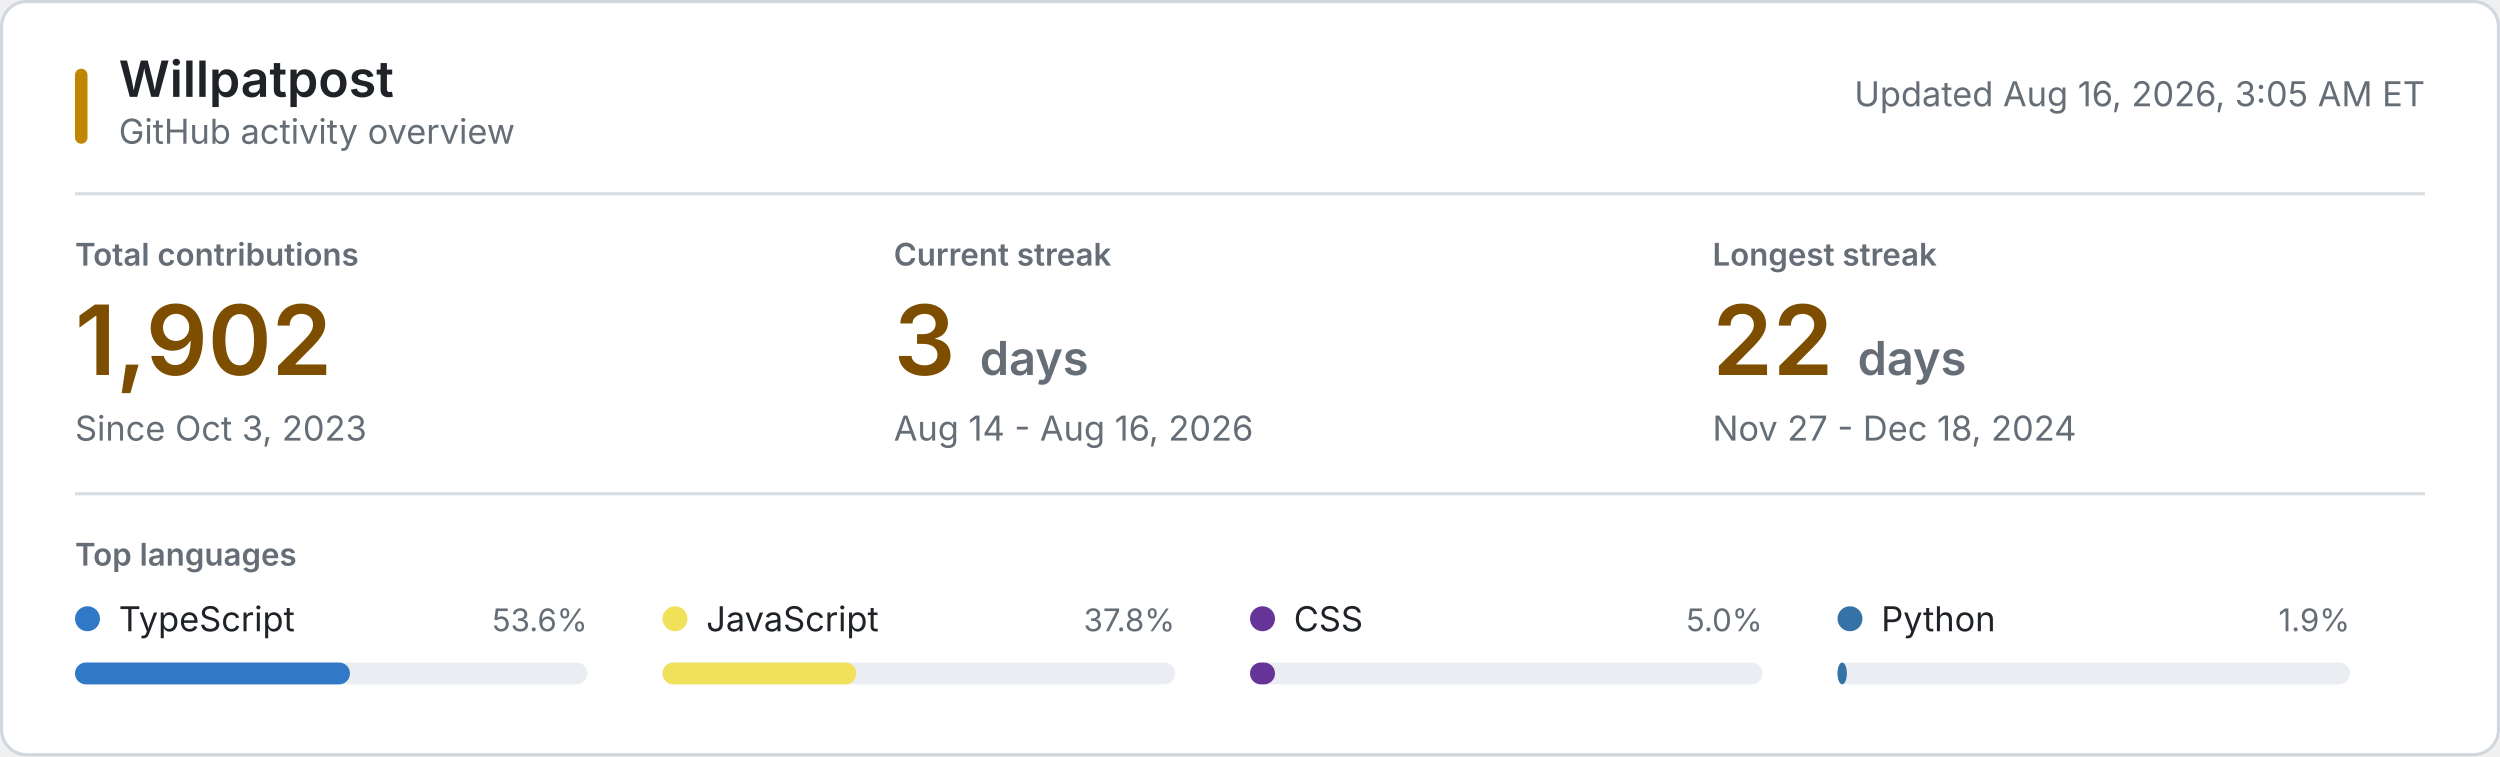
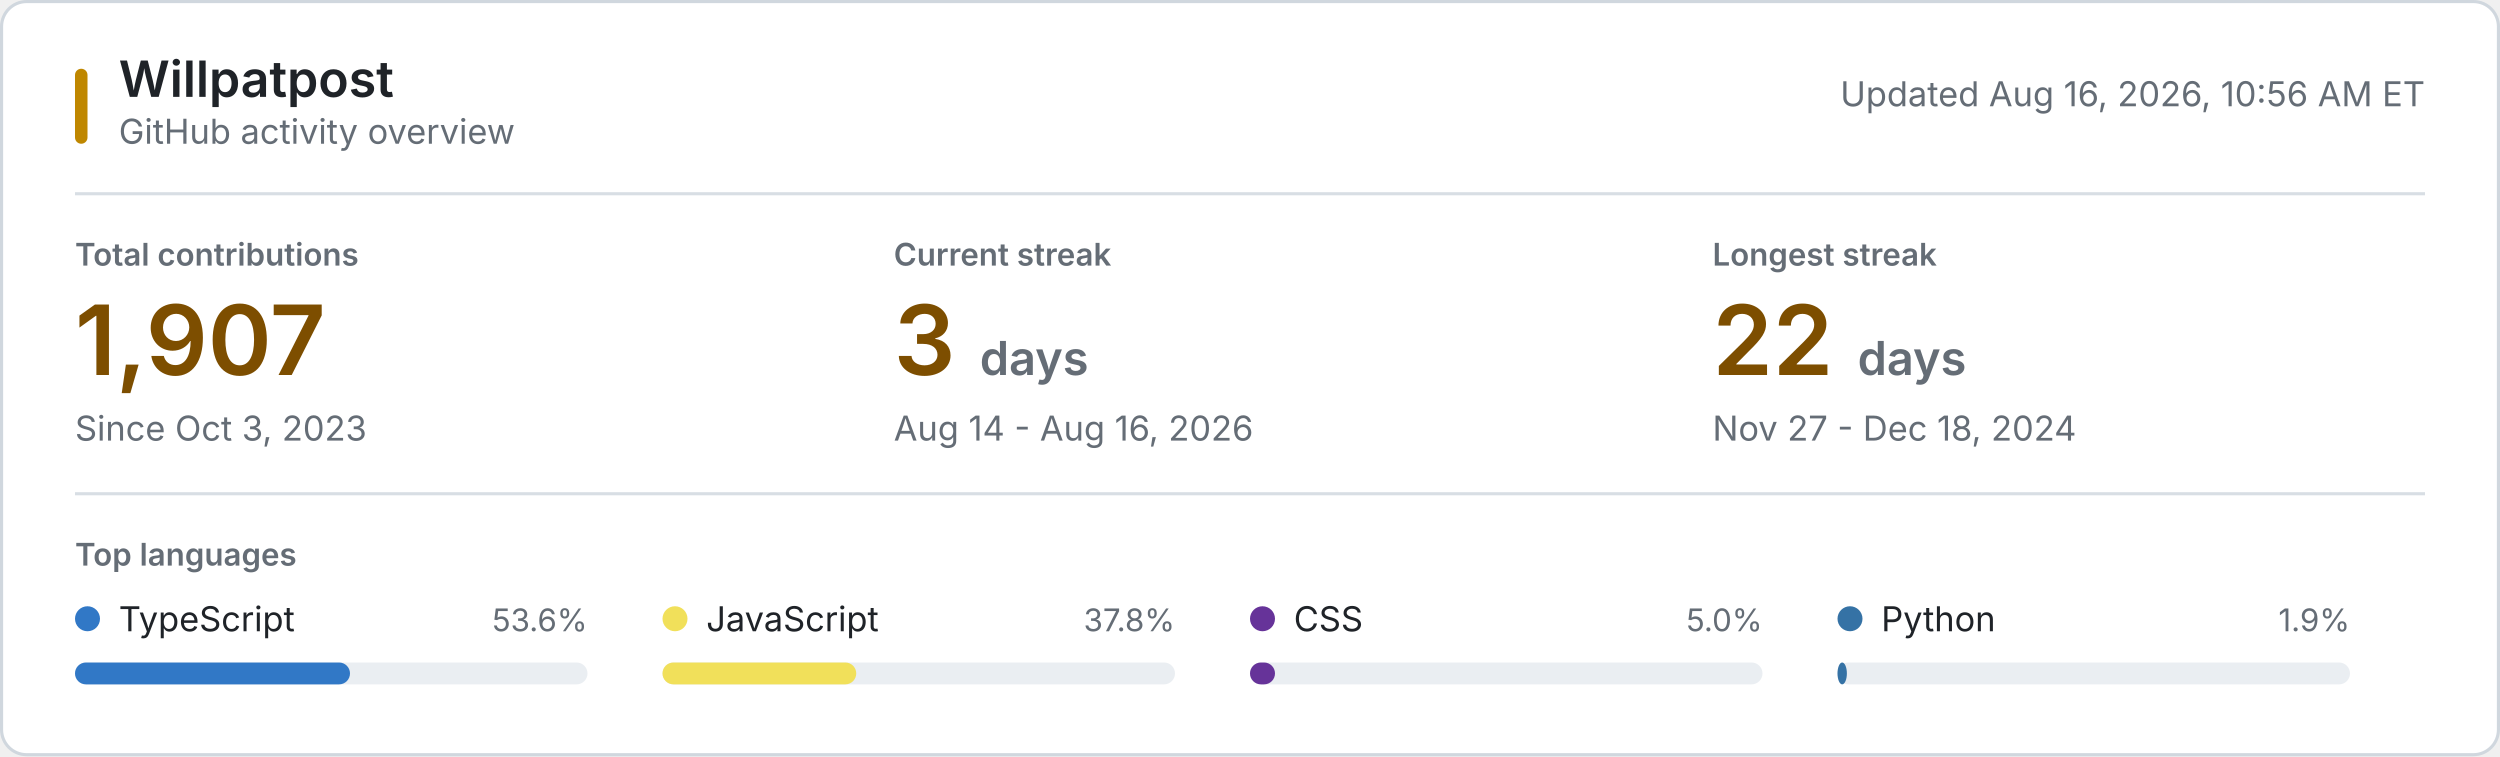
<svg xmlns="http://www.w3.org/2000/svg" style="isolation: isolate" viewBox="0 0 800 242" width="800px" height="242px" role="img" aria-labelledby="title desc">
  <style>
    @keyframes reveal {
      from { opacity: 0.2; }
      to { opacity: 1; }
    }
    .animate { animation: reveal 320ms ease-out both; }
    .background { fill: #ffffff; stroke: #d0d7de; }
    .username { font: 600 16px -apple-system, BlinkMacSystemFont, "Segoe UI", sans-serif; fill: #1f2328; }
    .subtitle, .updated { font: 11px -apple-system, BlinkMacSystemFont, "Segoe UI", sans-serif; fill: #656d76; }
    .section-label, .metric-label { font: 600 10px -apple-system, BlinkMacSystemFont, "Segoe UI", sans-serif; fill: #656d76; }
    .metric-label, .section-label { text-transform: uppercase; }
    .metric-value { font: 600 31px -apple-system, BlinkMacSystemFont, "Segoe UI", sans-serif; fill: #7d4e00; }
    .metric-unit, .metric-note { fill: #656d76; }
    .metric-note { font: 11px -apple-system, BlinkMacSystemFont, "Segoe UI", sans-serif; }
    .language-name { font: 11px -apple-system, BlinkMacSystemFont, "Segoe UI", sans-serif; fill: #1f2328; }
    .language-percent { font: 10px -apple-system, BlinkMacSystemFont, "Segoe UI", sans-serif; fill: #656d76; }
    .language-track { fill: #eaeef2; }
    .empty-state { font: 11px -apple-system, BlinkMacSystemFont, "Segoe UI", sans-serif; fill: #656d76; }
    .rule { stroke: #d8dee4; stroke-width: 1; }
    .accent { fill: #bf8700; }
    @media (prefers-color-scheme: dark) {
      .background { fill: #0d1117; stroke: #30363d; }
      .username, .language-name { fill: #f0f6fc; }
      .subtitle, .updated, .section-label, .metric-label, .metric-unit, .metric-note, .language-percent, .empty-state { fill: #8b949e; }
      .metric-value { fill: #f0c74e; }
      .language-track { fill: #21262d; }
      .rule { stroke: #21262d; }
      .accent { fill: #e3b341; }
    }
    @media (prefers-reduced-motion: reduce) {
      .animate { animation: none; }
    }
  </style>
  <rect class="background" x="0.5" y="0.5" width="799" height="241" rx="8" />
  <rect class="accent" x="24" y="22" width="4" height="24" rx="2" />
  <text class="username" x="38" y="31">Willpatpost</text>
  <text class="subtitle" x="38" y="46">GitHub activity overview</text>
-   <text class="updated" x="776" y="34" text-anchor="end">Updated Aug 16, 2026, 3:05 AM ET</text>
+   <text class="updated" x="776" y="34" text-anchor="end">Updated Aug 16, 2026, 10:56 AM ET</text>
  <line class="rule" x1="24" y1="62" x2="776" y2="62" />
  <g class="animate" style="animation-delay: 20ms">
    <text class="metric-label" x="24" y="85">Total contributions</text>
-     <text class="metric-value" x="24" y="120">1,902</text>
+     <text class="metric-value" x="24" y="120">1,907</text>
    <text class="metric-note" x="24" y="141">Since Oct 3, 2023</text>
  </g>
  <g class="animate" style="animation-delay: 55ms">
    <text class="metric-label" x="286" y="85">Current streak</text>
    <text class="metric-value" x="286" y="120">3 <tspan class="metric-unit" font-size="15">days</tspan>
    </text>
    <text class="metric-note" x="286" y="141">Aug 14 - Aug 16, 2026</text>
  </g>
  <g class="animate" style="animation-delay: 90ms">
    <text class="metric-label" x="548" y="85">Longest streak</text>
    <text class="metric-value" x="548" y="120">22 <tspan class="metric-unit" font-size="15">days</tspan>
    </text>
    <text class="metric-note" x="548" y="141">Nov 27 - Dec 18, 2024</text>
  </g>
  <line class="rule" x1="24" y1="158" x2="776" y2="158" />
  <text class="section-label" x="24" y="181">Top languages</text>
  <g class="animate" style="animation-delay: 120ms">
    <circle cx="28" cy="198" r="4" fill="#3178c6" />
    <text class="language-name" x="38" y="202">TypeScript</text>
    <text class="language-percent" x="188" y="202" text-anchor="end">53.6%</text>
    <rect class="language-track" x="24" y="212" width="164" height="7" rx="3.5" />
    <rect x="24" y="212" width="88" height="7" rx="3.5" fill="#3178c6" />
  </g>
  <g class="animate" style="animation-delay: 155ms">
    <circle cx="216" cy="198" r="4" fill="#f1e05a" />
    <text class="language-name" x="226" y="202">JavaScript</text>
    <text class="language-percent" x="376" y="202" text-anchor="end">37.8%</text>
    <rect class="language-track" x="212" y="212" width="164" height="7" rx="3.5" />
    <rect x="212" y="212" width="62" height="7" rx="3.5" fill="#f1e05a" />
  </g>
  <g class="animate" style="animation-delay: 190ms">
    <circle cx="404" cy="198" r="4" fill="#663399" />
    <text class="language-name" x="414" y="202">CSS</text>
    <text class="language-percent" x="564" y="202" text-anchor="end">5.0%</text>
    <rect class="language-track" x="400" y="212" width="164" height="7" rx="3.5" />
    <rect x="400" y="212" width="8" height="7" rx="3.5" fill="#663399" />
  </g>
  <g class="animate" style="animation-delay: 225ms">
    <circle cx="592" cy="198" r="4" fill="#3572A5" />
    <text class="language-name" x="602" y="202">Python</text>
    <text class="language-percent" x="752" y="202" text-anchor="end">1.9%</text>
    <rect class="language-track" x="588" y="212" width="164" height="7" rx="3.5" />
    <rect x="588" y="212" width="3" height="7" rx="3.5" fill="#3572A5" />
  </g>
</svg>
